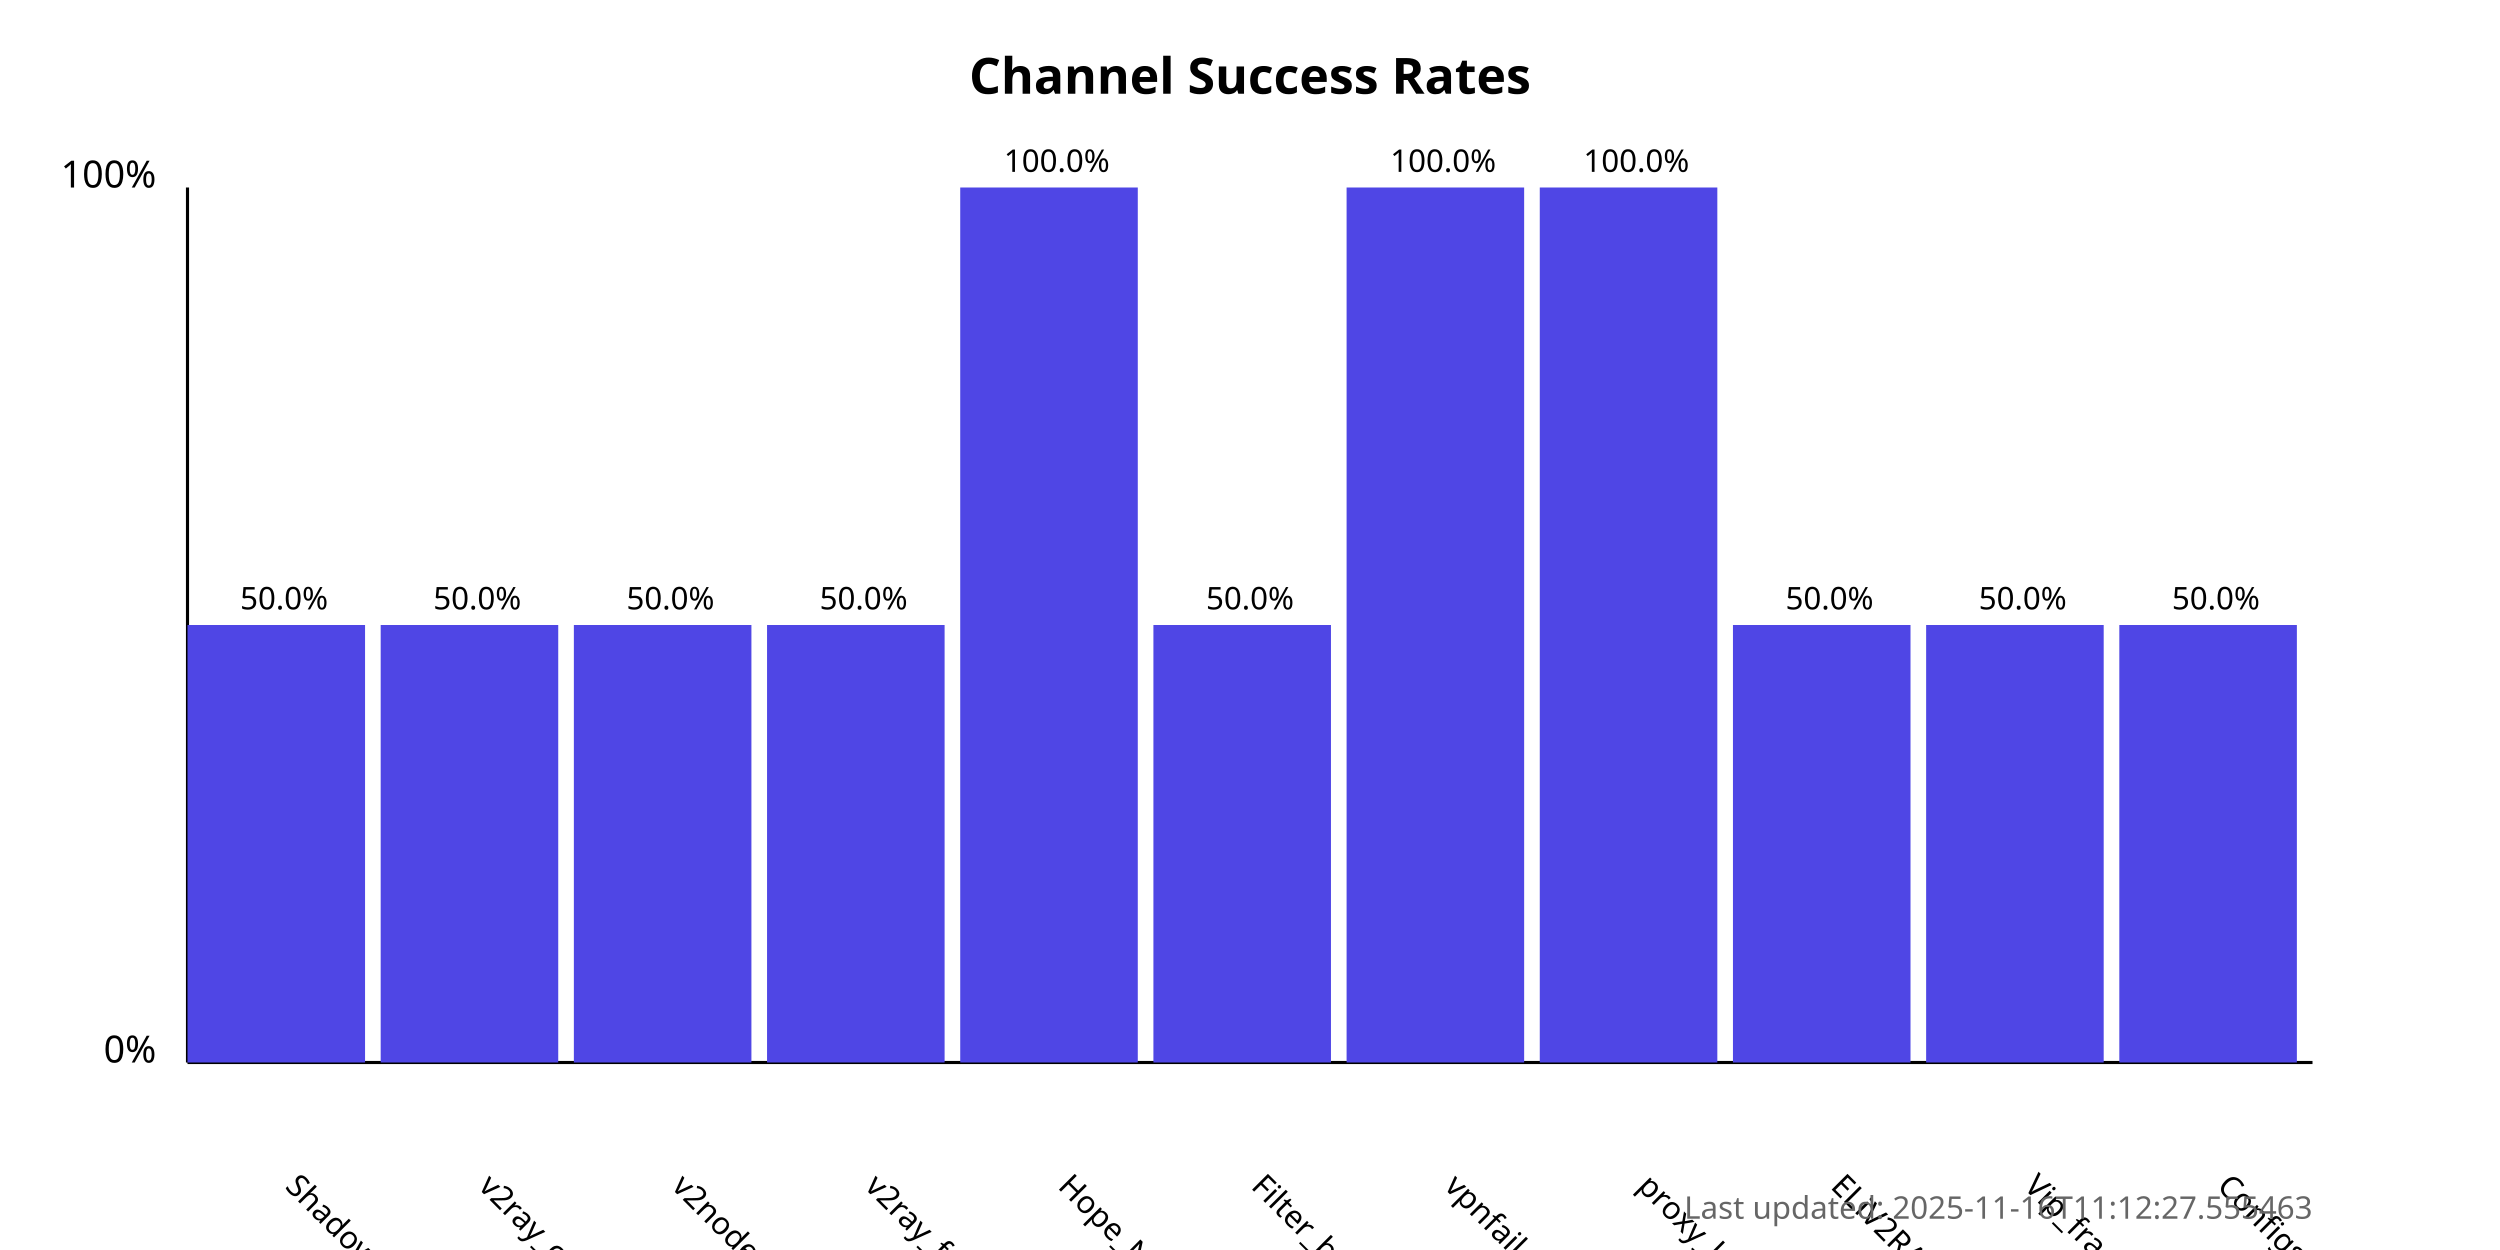
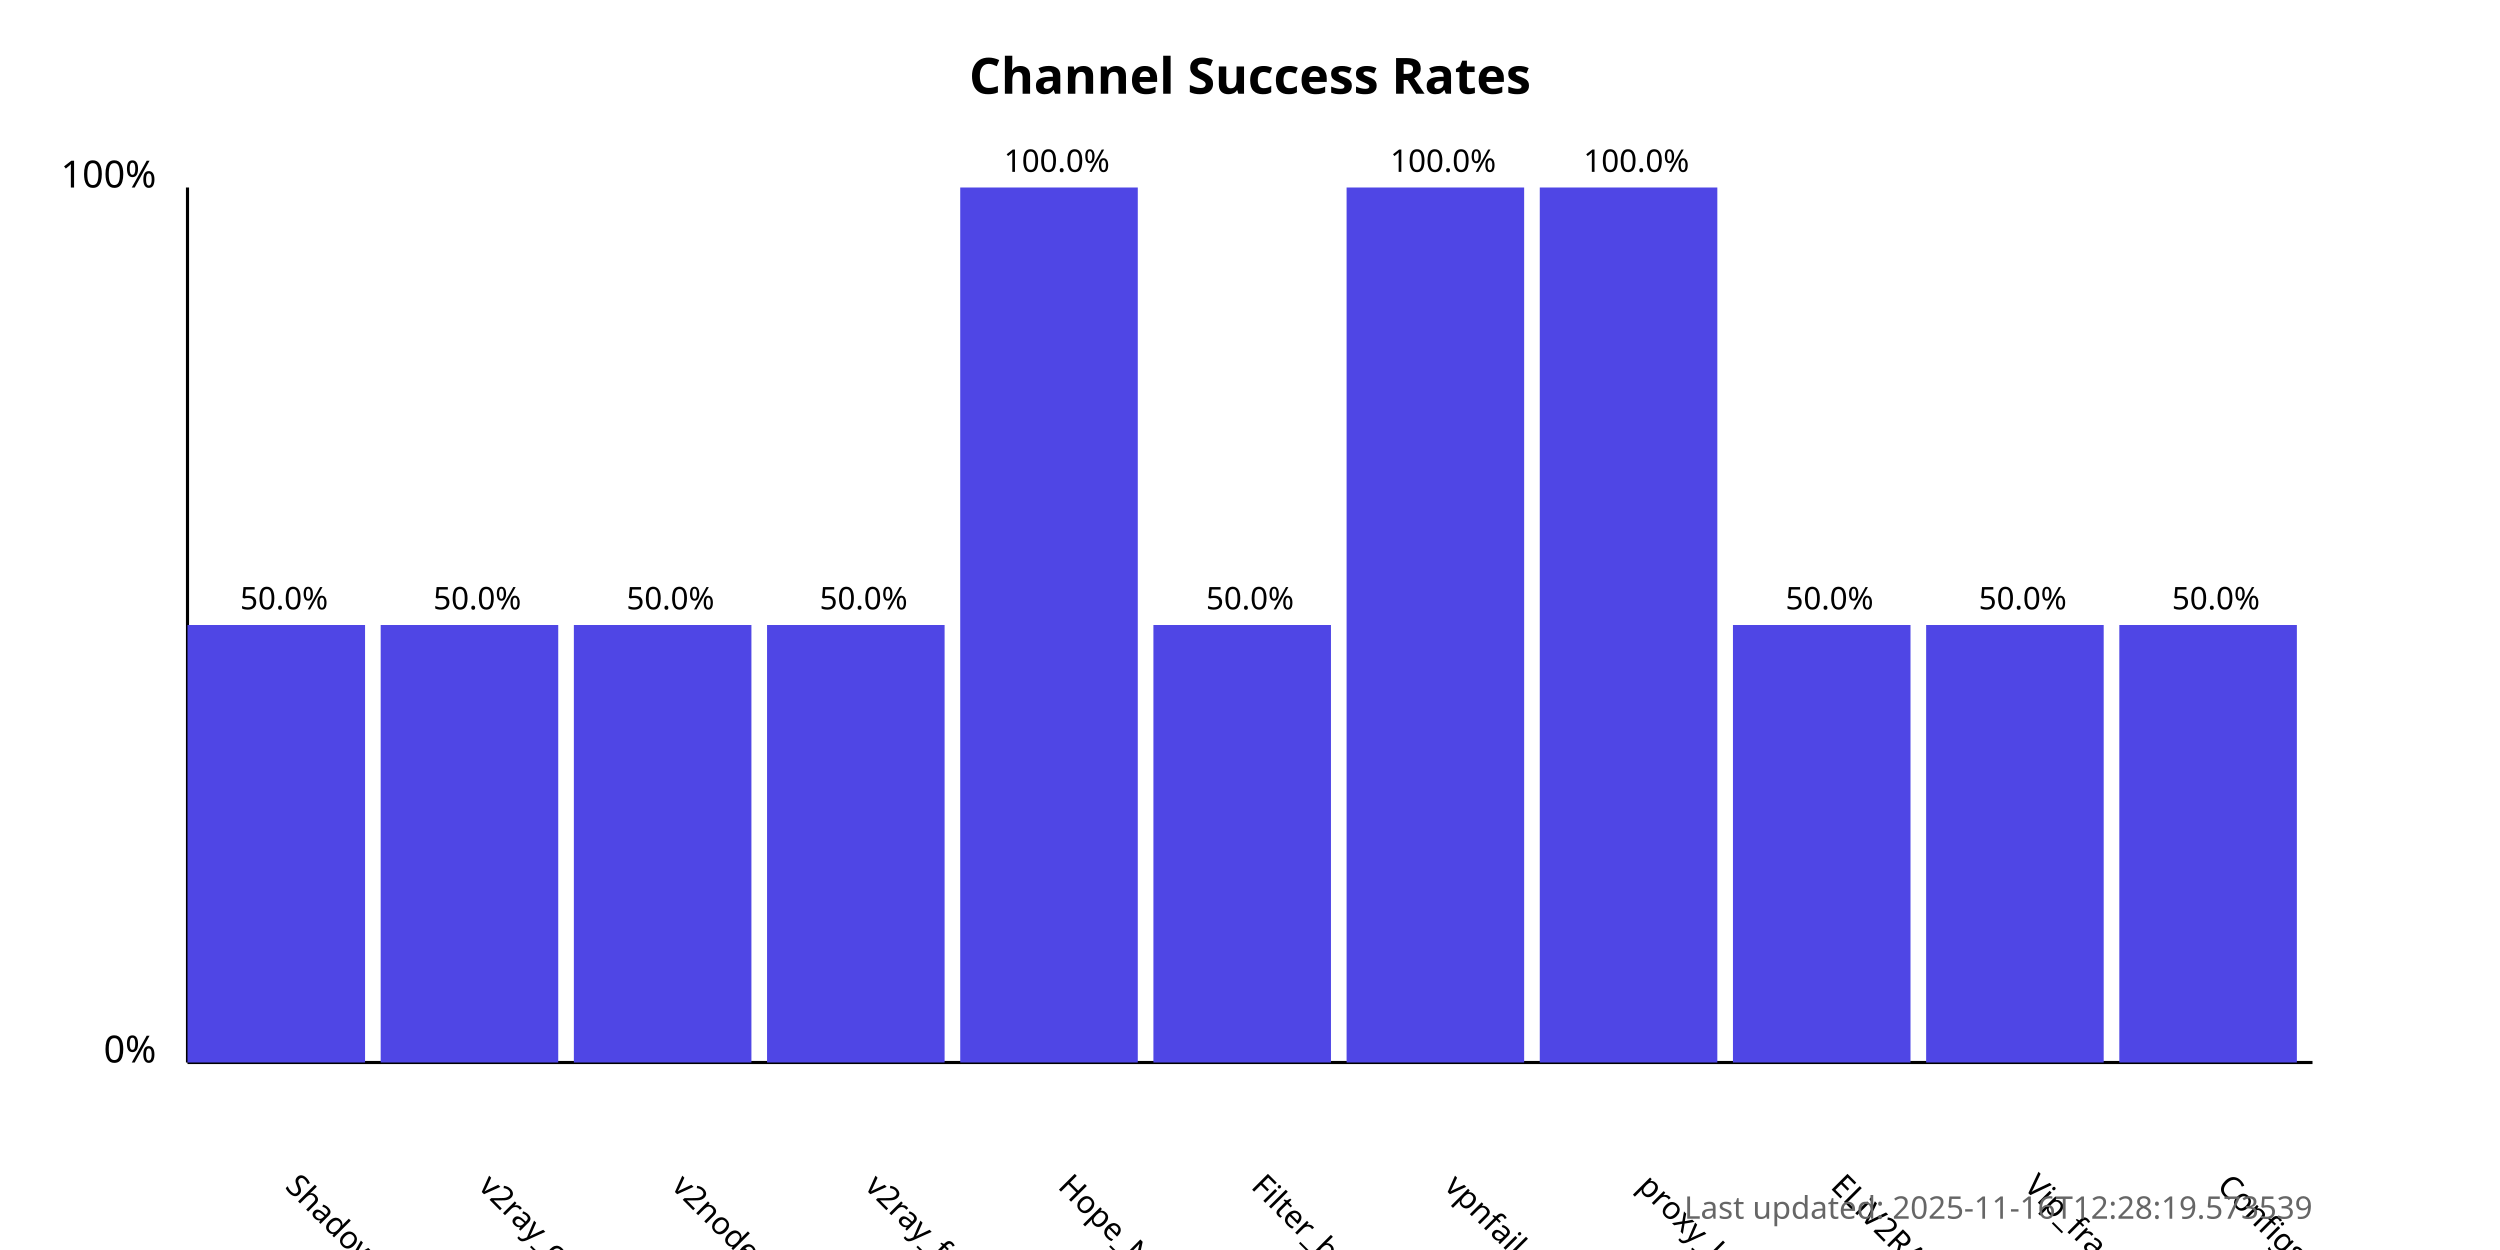
<svg xmlns="http://www.w3.org/2000/svg" width="800" height="400">
  <style>
            .chart-title { font: bold 16px sans-serif; }
            .axis-label { font: 12px sans-serif; }
            .tick-label { font: 10px sans-serif; }
            .bar { fill: #4f46e5; }
            .bar:hover { fill: #6366f1; }
            .timestamp { font: 10px sans-serif; fill: #666; }
        </style>
  <text x="400.0" y="30" text-anchor="middle" class="chart-title">
            Channel Success Rates
        </text>
  <line x1="60" y1="340" x2="60" y2="60" stroke="black" stroke-width="1" />
  <line x1="60" y1="340" x2="740" y2="340" stroke="black" stroke-width="1" />
  <text x="50" y="340" text-anchor="end" class="axis-label">0%</text>
  <text x="50" y="60" text-anchor="end" class="axis-label">100%</text>
  <g>
    <rect x="60" y="200.0" width="56.818" height="140.0" class="bar" />
    <text x="90.909" y="380" transform="rotate(45, 90.90909, 380)" text-anchor="start" class="tick-label">
                ShadowProxy66
            </text>
    <text x="90.909" y="195.0" text-anchor="middle" class="tick-label">
                50.0%
            </text>
  </g>
  <g>
    <rect x="121.818" y="200.0" width="56.818" height="140.0" class="bar" />
    <text x="152.727" y="380" transform="rotate(45, 152.7273, 380)" text-anchor="start" class="tick-label">
                v2ray_configs_pool
            </text>
    <text x="152.727" y="195.0" text-anchor="middle" class="tick-label">
                50.0%
            </text>
  </g>
  <g>
    <rect x="183.636" y="200.0" width="56.818" height="140.0" class="bar" />
    <text x="214.545" y="380" transform="rotate(45, 214.5455, 380)" text-anchor="start" class="tick-label">
                v2nodes
            </text>
    <text x="214.545" y="195.0" text-anchor="middle" class="tick-label">
                50.0%
            </text>
  </g>
  <g>
    <rect x="245.455" y="200.0" width="56.818" height="140.0" class="bar" />
    <text x="276.364" y="380" transform="rotate(45, 276.3636, 380)" text-anchor="start" class="tick-label">
                v2ray_free_conf
            </text>
    <text x="276.364" y="195.0" text-anchor="middle" class="tick-label">
                50.0%
            </text>
  </g>
  <g>
    <rect x="307.273" y="60.0" width="56.818" height="280.0" class="bar" />
    <text x="338.182" y="380" transform="rotate(45, 338.1818, 380)" text-anchor="start" class="tick-label">
                Hope_Net
            </text>
    <text x="338.182" y="55.0" text-anchor="middle" class="tick-label">
                100.0%
            </text>
  </g>
  <g>
    <rect x="369.091" y="200.0" width="56.818" height="140.0" class="bar" />
    <text x="400.0" y="380" transform="rotate(45, 400.0, 380)" text-anchor="start" class="tick-label">
                Filter_breaker
            </text>
    <text x="400.0" y="195.0" text-anchor="middle" class="tick-label">
                50.0%
            </text>
  </g>
  <g>
    <rect x="430.909" y="60.0" width="56.818" height="280.0" class="bar" />
    <text x="461.818" y="380" transform="rotate(45, 461.8182, 380)" text-anchor="start" class="tick-label">
                vpnfail_vless
            </text>
    <text x="461.818" y="55.0" text-anchor="middle" class="tick-label">
                100.0%
            </text>
  </g>
  <g>
    <rect x="492.727" y="60.0" width="56.818" height="280.0" class="bar" />
    <text x="523.636" y="380" transform="rotate(45, 523.6364, 380)" text-anchor="start" class="tick-label">
                proxy_kafee
            </text>
    <text x="523.636" y="55.0" text-anchor="middle" class="tick-label">
                100.0%
            </text>
  </g>
  <g>
    <rect x="554.545" y="200.0" width="56.818" height="140.0" class="bar" />
    <text x="585.455" y="380" transform="rotate(45, 585.4545, 380)" text-anchor="start" class="tick-label">
                ELiV2RAY
            </text>
    <text x="585.455" y="195.0" text-anchor="middle" class="tick-label">
                50.0%
            </text>
  </g>
  <g>
    <rect x="616.364" y="200.0" width="56.818" height="140.0" class="bar" />
    <text x="647.273" y="380" transform="rotate(45, 647.2727, 380)" text-anchor="start" class="tick-label">
                Vip_fragment_v2ray
            </text>
    <text x="647.273" y="195.0" text-anchor="middle" class="tick-label">
                50.0%
            </text>
  </g>
  <g>
    <rect x="678.182" y="200.0" width="56.818" height="140.0" class="bar" />
    <text x="709.091" y="380" transform="rotate(45, 709.0909, 380)" text-anchor="start" class="tick-label">
                ConfigsHubPlus
            </text>
    <text x="709.091" y="195.0" text-anchor="middle" class="tick-label">
                50.0%
            </text>
  </g>
  <text x="740" y="390" text-anchor="end" class="timestamp">
-             Last updated: 2025-11-16T11:12:27.555463
+             Last updated: 2025-11-16T12:28:19.573539
        </text>
</svg>
